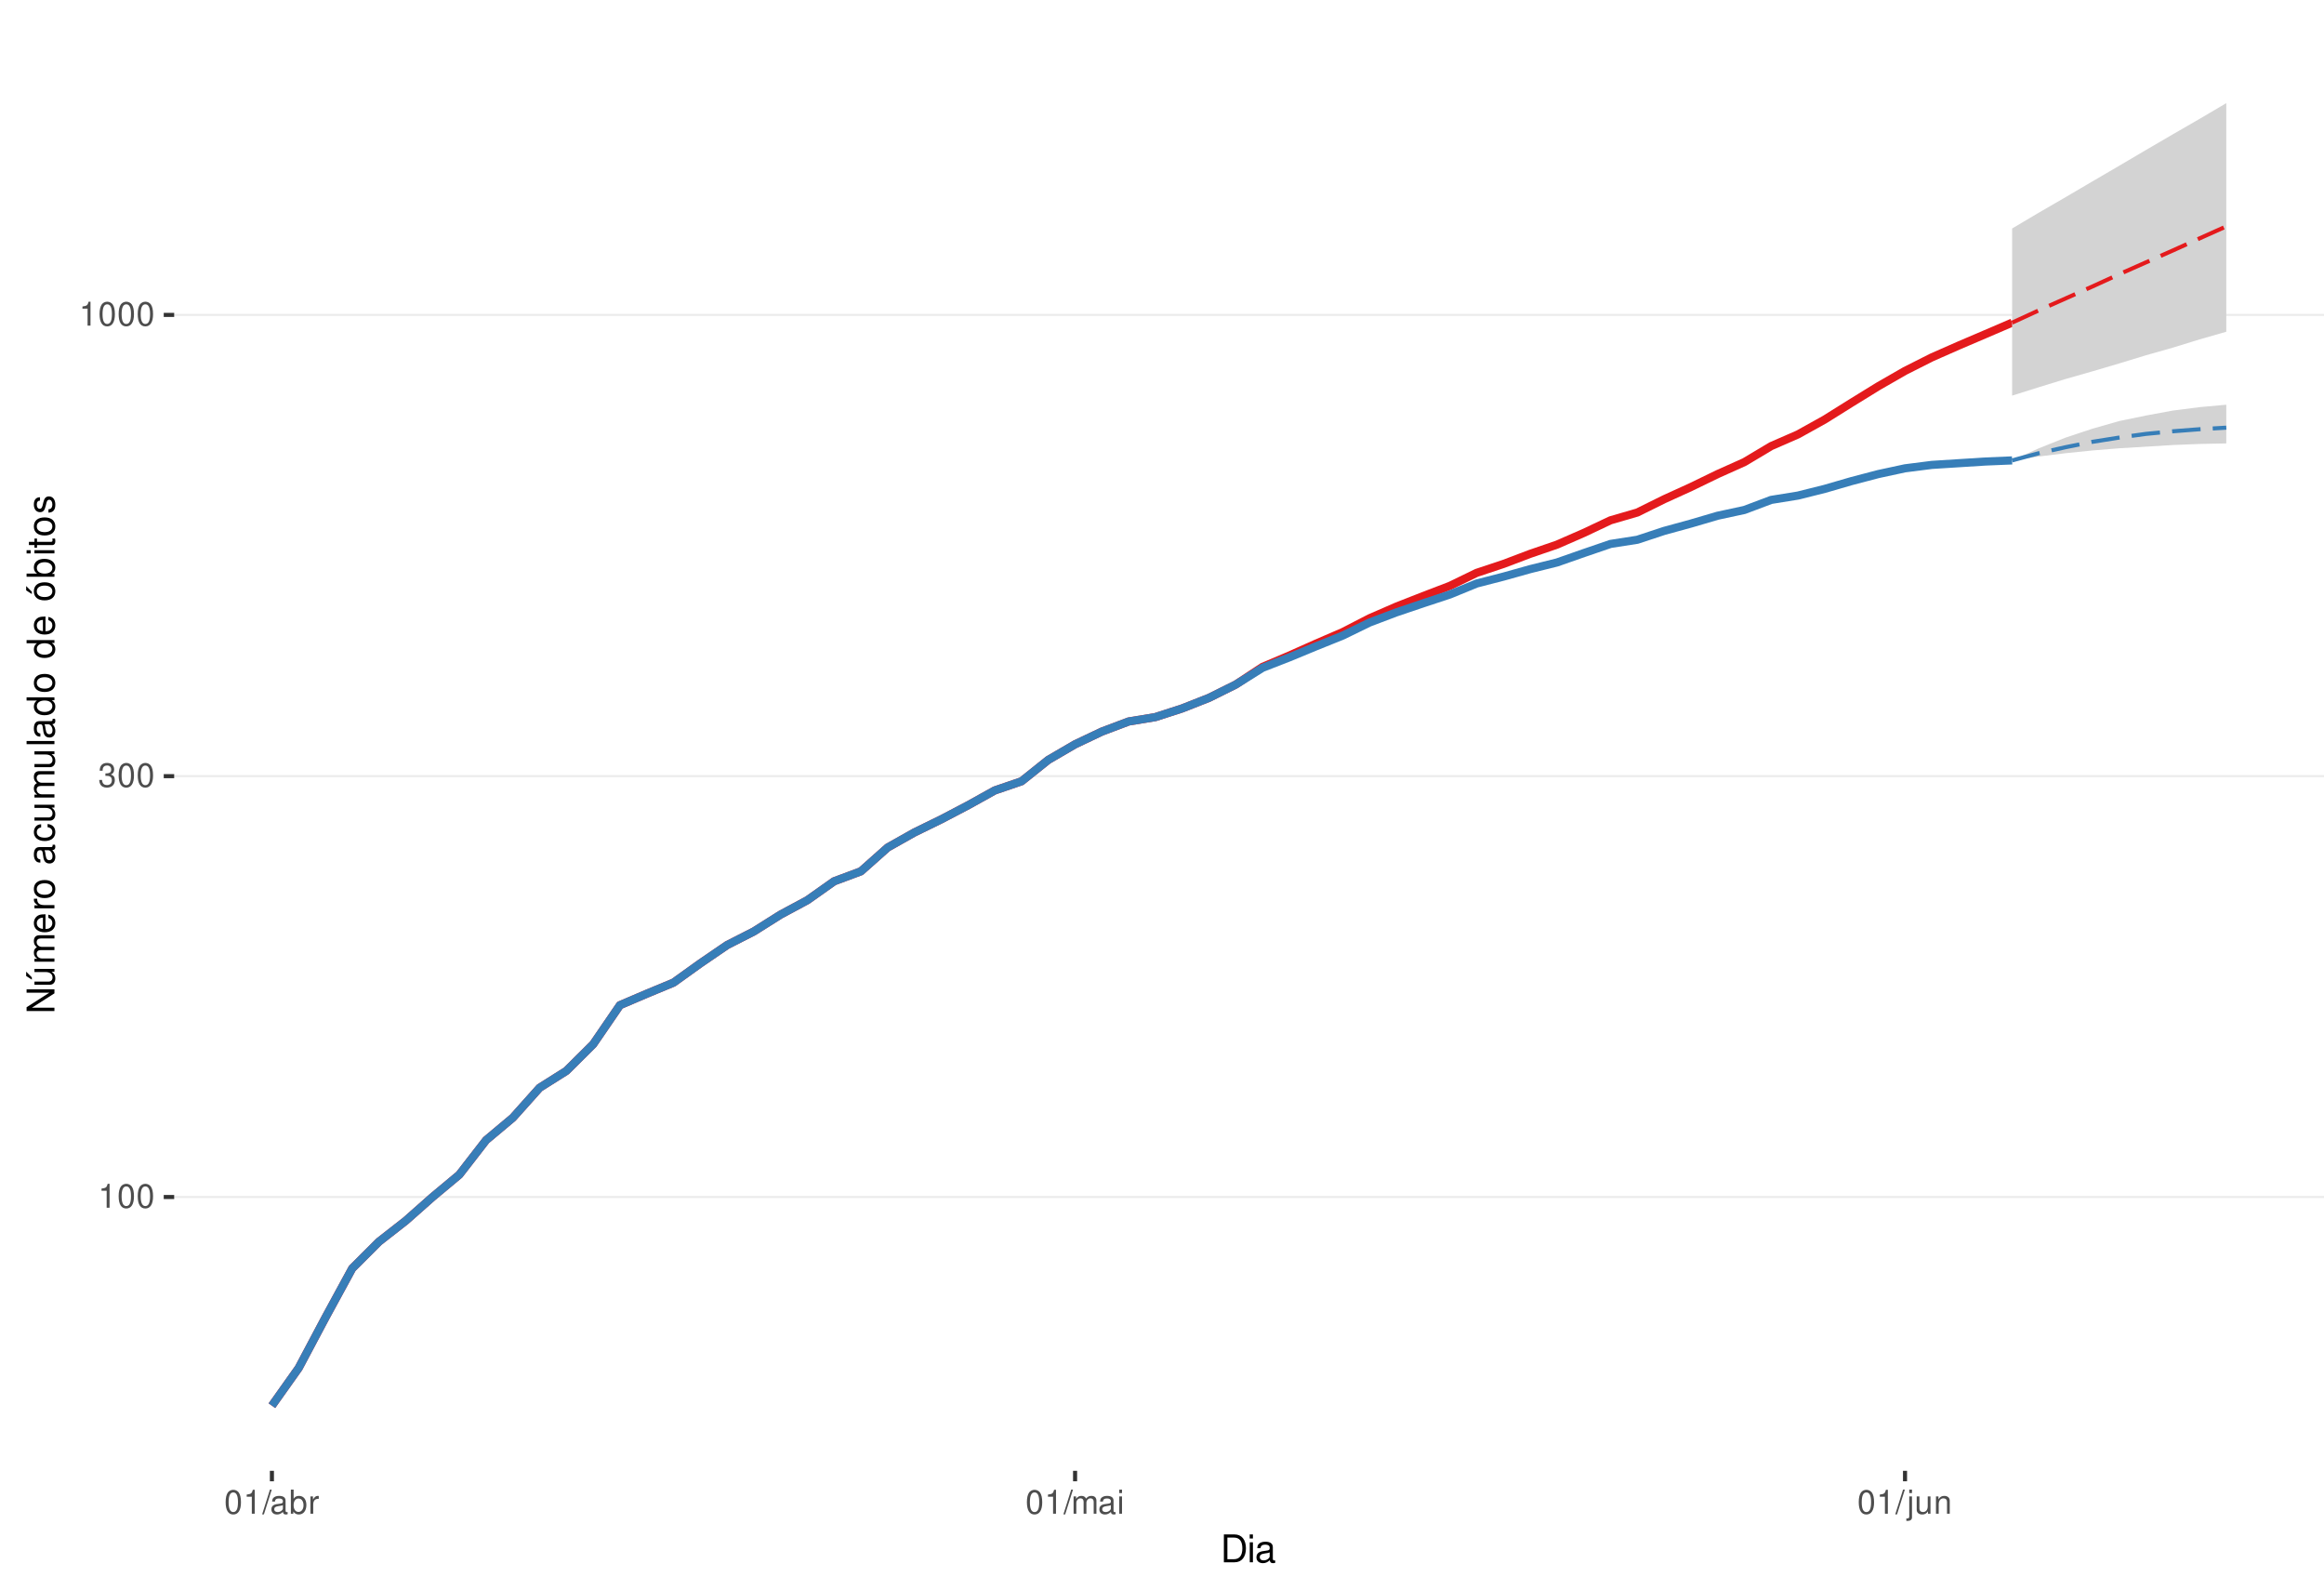
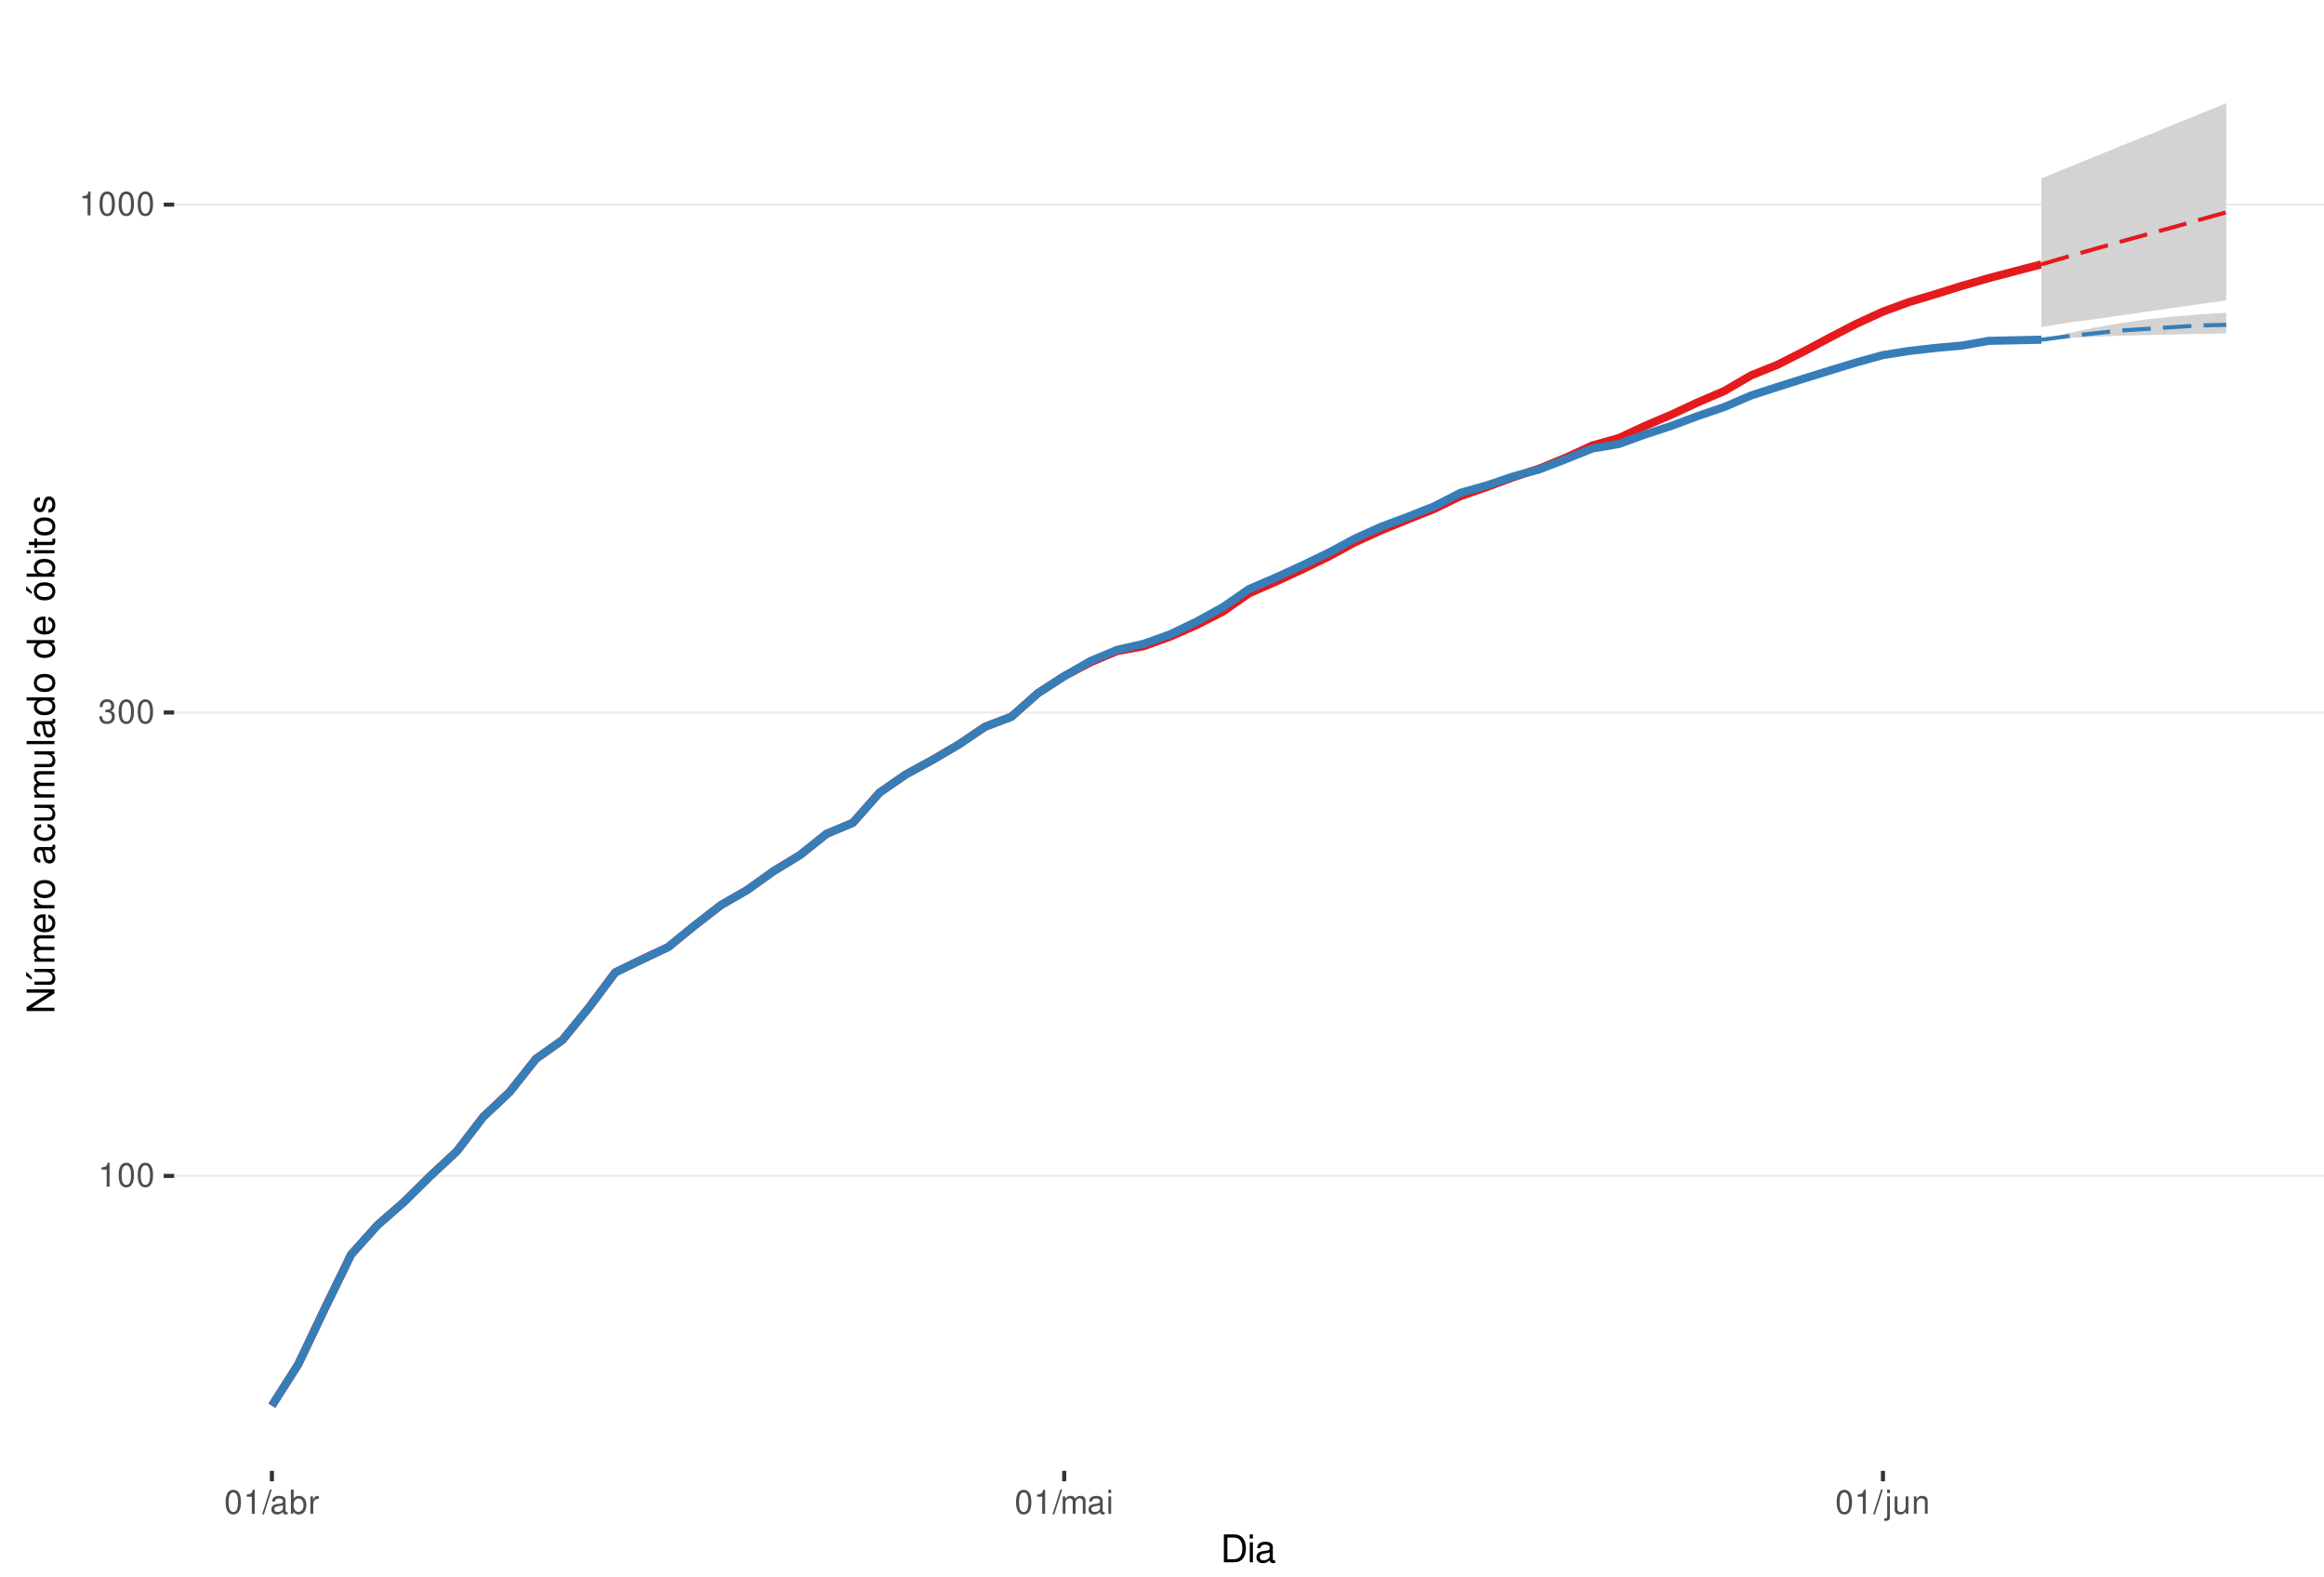
<svg xmlns="http://www.w3.org/2000/svg" xmlns:xlink="http://www.w3.org/1999/xlink" width="609pt" height="413pt" viewBox="0 0 609 413" version="1.1">
  <defs>
    <g>
      <symbol overflow="visible" id="glyph0-0">
        <path style="stroke:none;" d="" />
      </symbol>
      <symbol overflow="visible" id="glyph0-1">
        <path style="stroke:none;" d="M 2.234 -4.453 L 2.234 0 L 3 0 L 3 -6.266 L 2.5 -6.266 C 2.234 -5.297 2.062 -5.172 0.891 -5.016 L 0.891 -4.453 Z M 2.234 -4.453 " />
      </symbol>
      <symbol overflow="visible" id="glyph0-2">
        <path style="stroke:none;" d="M 2.375 -6.266 C 1.812 -6.266 1.297 -6 0.969 -5.578 C 0.578 -5.016 0.375 -4.188 0.375 -3.031 C 0.375 -0.922 1.062 0.203 2.375 0.203 C 3.672 0.203 4.391 -0.922 4.391 -2.984 C 4.391 -4.188 4.203 -5 3.797 -5.578 C 3.469 -6 2.953 -6.266 2.375 -6.266 Z M 2.375 -5.578 C 3.203 -5.578 3.609 -4.75 3.609 -3.047 C 3.609 -1.266 3.219 -0.438 2.359 -0.438 C 1.562 -0.438 1.156 -1.297 1.156 -3.016 C 1.156 -4.75 1.562 -5.578 2.375 -5.578 Z M 2.375 -5.578 " />
      </symbol>
      <symbol overflow="visible" id="glyph0-3">
        <path style="stroke:none;" d="M 1.906 -2.875 L 2.328 -2.875 C 3.156 -2.875 3.594 -2.5 3.594 -1.734 C 3.594 -0.953 3.125 -0.469 2.344 -0.469 C 1.5 -0.469 1.094 -0.906 1.031 -1.812 L 0.281 -1.812 C 0.312 -1.312 0.391 -0.984 0.547 -0.703 C 0.859 -0.109 1.469 0.203 2.297 0.203 C 3.562 0.203 4.375 -0.562 4.375 -1.75 C 4.375 -2.547 4.078 -2.984 3.344 -3.234 C 3.906 -3.469 4.203 -3.906 4.203 -4.531 C 4.203 -5.609 3.5 -6.266 2.328 -6.266 C 1.094 -6.266 0.438 -5.562 0.406 -4.234 L 1.172 -4.234 C 1.172 -4.625 1.219 -4.844 1.312 -5.031 C 1.484 -5.391 1.859 -5.594 2.344 -5.594 C 3.016 -5.594 3.422 -5.188 3.422 -4.516 C 3.422 -4.062 3.266 -3.797 2.922 -3.656 C 2.719 -3.562 2.438 -3.531 1.906 -3.516 Z M 1.906 -2.875 " />
      </symbol>
      <symbol overflow="visible" id="glyph0-4">
        <path style="stroke:none;" d="M 1.984 -6.312 L -0.062 0.172 L 0.406 0.172 L 2.453 -6.312 Z M 1.984 -6.312 " />
      </symbol>
      <symbol overflow="visible" id="glyph0-5">
        <path style="stroke:none;" d="M 4.625 -0.422 C 4.547 -0.406 4.516 -0.406 4.469 -0.406 C 4.219 -0.406 4.078 -0.531 4.078 -0.766 L 4.078 -3.422 C 4.078 -4.234 3.5 -4.672 2.375 -4.672 C 1.719 -4.672 1.188 -4.469 0.875 -4.141 C 0.672 -3.906 0.578 -3.641 0.562 -3.188 L 1.297 -3.188 C 1.344 -3.75 1.672 -4 2.359 -4 C 3.016 -4 3.375 -3.75 3.375 -3.328 L 3.375 -3.141 C 3.359 -2.828 3.203 -2.703 2.609 -2.625 C 1.594 -2.5 1.438 -2.469 1.156 -2.359 C 0.625 -2.125 0.359 -1.734 0.359 -1.141 C 0.359 -0.312 0.938 0.203 1.859 0.203 C 2.422 0.203 2.875 0 3.391 -0.469 C 3.438 0 3.672 0.203 4.141 0.203 C 4.297 0.203 4.391 0.188 4.625 0.125 Z M 3.375 -1.422 C 3.375 -1.188 3.297 -1.031 3.078 -0.844 C 2.781 -0.578 2.438 -0.438 2.016 -0.438 C 1.453 -0.438 1.109 -0.703 1.109 -1.156 C 1.109 -1.641 1.422 -1.875 2.203 -1.984 C 2.984 -2.094 3.125 -2.125 3.375 -2.234 Z M 3.375 -1.422 " />
      </symbol>
      <symbol overflow="visible" id="glyph0-6">
        <path style="stroke:none;" d="M 0.469 -6.312 L 0.469 0 L 1.109 0 L 1.109 -0.578 C 1.469 -0.047 1.922 0.203 2.547 0.203 C 3.75 0.203 4.531 -0.781 4.531 -2.281 C 4.531 -3.75 3.797 -4.672 2.594 -4.672 C 1.969 -4.672 1.531 -4.438 1.188 -3.922 L 1.188 -6.312 Z M 2.453 -3.984 C 3.25 -3.984 3.781 -3.297 3.781 -2.203 C 3.781 -1.172 3.234 -0.469 2.453 -0.469 C 1.672 -0.469 1.188 -1.172 1.188 -2.234 C 1.188 -3.297 1.672 -3.984 2.453 -3.984 Z M 2.453 -3.984 " />
      </symbol>
      <symbol overflow="visible" id="glyph0-7">
        <path style="stroke:none;" d="M 0.594 -4.531 L 0.594 0 L 1.328 0 L 1.328 -2.359 C 1.328 -3.438 1.781 -3.938 2.781 -3.906 L 2.781 -4.641 C 2.656 -4.656 2.594 -4.672 2.5 -4.672 C 2.031 -4.672 1.672 -4.391 1.266 -3.719 L 1.266 -4.531 Z M 0.594 -4.531 " />
      </symbol>
      <symbol overflow="visible" id="glyph0-8">
        <path style="stroke:none;" d="M 0.609 -4.531 L 0.609 0 L 1.328 0 L 1.328 -2.844 C 1.328 -3.5 1.812 -4.031 2.391 -4.031 C 2.938 -4.031 3.234 -3.703 3.234 -3.125 L 3.234 0 L 3.969 0 L 3.969 -2.844 C 3.969 -3.5 4.438 -4.031 5.031 -4.031 C 5.562 -4.031 5.875 -3.703 5.875 -3.125 L 5.875 0 L 6.594 0 L 6.594 -3.406 C 6.594 -4.219 6.125 -4.672 5.281 -4.672 C 4.672 -4.672 4.312 -4.484 3.891 -3.969 C 3.625 -4.453 3.25 -4.672 2.672 -4.672 C 2.062 -4.672 1.656 -4.438 1.266 -3.891 L 1.266 -4.531 Z M 0.609 -4.531 " />
      </symbol>
      <symbol overflow="visible" id="glyph0-9">
        <path style="stroke:none;" d="M 1.297 -4.531 L 0.578 -4.531 L 0.578 0 L 1.297 0 Z M 1.297 -6.312 L 0.578 -6.312 L 0.578 -5.406 L 1.297 -5.406 Z M 1.297 -6.312 " />
      </symbol>
      <symbol overflow="visible" id="glyph0-10">
        <path style="stroke:none;" d="M 0.609 -4.531 L 0.609 0.656 C 0.609 1.109 0.469 1.25 0.016 1.25 C -0.031 1.25 -0.062 1.25 -0.156 1.25 L -0.156 1.859 C -0.062 1.875 -0.031 1.891 0.094 1.891 C 0.906 1.891 1.328 1.562 1.328 0.938 L 1.328 -4.531 Z M 1.328 -6.312 L 0.609 -6.312 L 0.609 -5.406 L 1.328 -5.406 Z M 1.328 -6.312 " />
      </symbol>
      <symbol overflow="visible" id="glyph0-11">
        <path style="stroke:none;" d="M 4.172 0 L 4.172 -4.531 L 3.453 -4.531 L 3.453 -1.969 C 3.453 -1.031 2.969 -0.438 2.219 -0.438 C 1.641 -0.438 1.281 -0.781 1.281 -1.328 L 1.281 -4.531 L 0.562 -4.531 L 0.562 -1.031 C 0.562 -0.281 1.125 0.203 2.016 0.203 C 2.672 0.203 3.094 -0.031 3.516 -0.625 L 3.516 0 Z M 4.172 0 " />
      </symbol>
      <symbol overflow="visible" id="glyph0-12">
        <path style="stroke:none;" d="M 0.609 -4.531 L 0.609 0 L 1.328 0 L 1.328 -2.5 C 1.328 -3.422 1.812 -4.031 2.562 -4.031 C 3.141 -4.031 3.5 -3.688 3.5 -3.141 L 3.5 0 L 4.219 0 L 4.219 -3.422 C 4.219 -4.188 3.656 -4.672 2.781 -4.672 C 2.109 -4.672 1.672 -4.406 1.266 -3.781 L 1.266 -4.531 Z M 0.609 -4.531 " />
      </symbol>
      <symbol overflow="visible" id="glyph1-0">
        <path style="stroke:none;" d="" />
      </symbol>
      <symbol overflow="visible" id="glyph1-1">
        <path style="stroke:none;" d="M 0.891 0 L 3.703 0 C 5.547 0 6.672 -1.375 6.672 -3.656 C 6.672 -5.906 5.547 -7.297 3.703 -7.297 L 0.891 -7.297 Z M 1.812 -0.812 L 1.812 -6.469 L 3.547 -6.469 C 4.984 -6.469 5.734 -5.5 5.734 -3.641 C 5.734 -1.797 4.984 -0.812 3.547 -0.812 Z M 1.812 -0.812 " />
      </symbol>
      <symbol overflow="visible" id="glyph1-2">
        <path style="stroke:none;" d="M 1.5 -5.234 L 0.672 -5.234 L 0.672 0 L 1.5 0 Z M 1.5 -7.297 L 0.656 -7.297 L 0.656 -6.234 L 1.5 -6.234 Z M 1.5 -7.297 " />
      </symbol>
      <symbol overflow="visible" id="glyph1-3">
        <path style="stroke:none;" d="M 5.344 -0.484 C 5.266 -0.469 5.219 -0.469 5.172 -0.469 C 4.875 -0.469 4.719 -0.625 4.719 -0.875 L 4.719 -3.953 C 4.719 -4.891 4.047 -5.391 2.75 -5.391 C 1.984 -5.391 1.375 -5.172 1.016 -4.781 C 0.766 -4.516 0.672 -4.203 0.656 -3.688 L 1.484 -3.688 C 1.562 -4.328 1.938 -4.625 2.719 -4.625 C 3.484 -4.625 3.891 -4.344 3.891 -3.844 L 3.891 -3.625 C 3.875 -3.266 3.703 -3.125 3.016 -3.047 C 1.844 -2.891 1.656 -2.844 1.344 -2.719 C 0.734 -2.453 0.422 -2 0.422 -1.312 C 0.422 -0.375 1.078 0.234 2.141 0.234 C 2.797 0.234 3.328 0 3.922 -0.547 C 3.984 0 4.234 0.234 4.781 0.234 C 4.953 0.234 5.062 0.203 5.344 0.141 Z M 3.891 -1.656 C 3.891 -1.375 3.812 -1.203 3.562 -0.969 C 3.219 -0.656 2.812 -0.5 2.312 -0.5 C 1.672 -0.5 1.297 -0.812 1.297 -1.344 C 1.297 -1.891 1.656 -2.172 2.547 -2.297 C 3.438 -2.422 3.609 -2.453 3.891 -2.594 Z M 3.891 -1.656 " />
      </symbol>
      <symbol overflow="visible" id="glyph2-0">
        <path style="stroke:none;" d="" />
      </symbol>
      <symbol overflow="visible" id="glyph2-1">
        <path style="stroke:none;" d="M -7.297 -6.453 L -7.297 -5.578 L -1.328 -5.578 L -7.297 -1.766 L -7.297 -0.766 L 0 -0.766 L 0 -1.641 L -5.906 -1.641 L 0 -5.406 L 0 -6.453 Z M -7.297 -6.453 " />
      </symbol>
      <symbol overflow="visible" id="glyph2-2">
        <path style="stroke:none;" d="M 0 -4.812 L -5.234 -4.812 L -5.234 -3.984 L -2.266 -3.984 C -1.203 -3.984 -0.5 -3.438 -0.5 -2.562 C -0.5 -1.906 -0.906 -1.484 -1.531 -1.484 L -5.234 -1.484 L -5.234 -0.656 L -1.203 -0.656 C -0.328 -0.656 0.234 -1.297 0.234 -2.312 C 0.234 -3.094 -0.047 -3.578 -0.734 -4.062 L 0 -4.062 Z M -7.406 -2.953 L -5.922 -2 L -5.922 -2.594 L -7.406 -4.094 Z M -7.406 -2.953 " />
      </symbol>
      <symbol overflow="visible" id="glyph2-3">
        <path style="stroke:none;" d="M -5.234 -0.703 L 0 -0.703 L 0 -1.547 L -3.297 -1.547 C -4.047 -1.547 -4.656 -2.094 -4.656 -2.766 C -4.656 -3.391 -4.281 -3.734 -3.609 -3.734 L 0 -3.734 L 0 -4.578 L -3.297 -4.578 C -4.047 -4.578 -4.656 -5.125 -4.656 -5.812 C -4.656 -6.422 -4.266 -6.781 -3.609 -6.781 L 0 -6.781 L 0 -7.625 L -3.938 -7.625 C -4.875 -7.625 -5.391 -7.078 -5.391 -6.094 C -5.391 -5.406 -5.188 -4.984 -4.594 -4.484 C -5.156 -4.188 -5.391 -3.766 -5.391 -3.078 C -5.391 -2.375 -5.125 -1.906 -4.5 -1.469 L -5.234 -1.469 Z M -5.234 -0.703 " />
      </symbol>
      <symbol overflow="visible" id="glyph2-4">
        <path style="stroke:none;" d="M -2.344 -5.125 C -3.141 -5.125 -3.625 -5.062 -4.016 -4.922 C -4.875 -4.578 -5.391 -3.781 -5.391 -2.797 C -5.391 -1.344 -4.281 -0.406 -2.547 -0.406 C -0.812 -0.406 0.234 -1.297 0.234 -2.781 C 0.234 -3.984 -0.453 -4.812 -1.594 -5.016 L -1.594 -4.188 C -0.906 -3.953 -0.547 -3.484 -0.547 -2.812 C -0.547 -2.281 -0.781 -1.828 -1.219 -1.547 C -1.516 -1.344 -1.812 -1.281 -2.344 -1.266 Z M -3.016 -1.297 C -3.984 -1.359 -4.625 -1.953 -4.625 -2.797 C -4.625 -3.641 -3.953 -4.234 -3.016 -4.234 Z M -3.016 -1.297 " />
      </symbol>
      <symbol overflow="visible" id="glyph2-5">
        <path style="stroke:none;" d="M -5.234 -0.688 L 0 -0.688 L 0 -1.531 L -2.719 -1.531 C -3.984 -1.547 -4.547 -2.062 -4.516 -3.203 L -5.359 -3.203 C -5.375 -3.062 -5.391 -2.984 -5.391 -2.891 C -5.391 -2.344 -5.062 -1.938 -4.297 -1.453 L -5.234 -1.453 Z M -5.234 -0.688 " />
      </symbol>
      <symbol overflow="visible" id="glyph2-6">
        <path style="stroke:none;" d="M -5.391 -2.719 C -5.391 -1.234 -4.344 -0.359 -2.578 -0.359 C -0.812 -0.359 0.234 -1.234 0.234 -2.734 C 0.234 -4.203 -0.812 -5.094 -2.547 -5.094 C -4.359 -5.094 -5.391 -4.234 -5.391 -2.719 Z M -4.625 -2.734 C -4.625 -3.672 -3.844 -4.234 -2.547 -4.234 C -1.312 -4.234 -0.547 -3.656 -0.547 -2.734 C -0.547 -1.797 -1.312 -1.234 -2.578 -1.234 C -3.844 -1.234 -4.625 -1.797 -4.625 -2.734 Z M -4.625 -2.734 " />
      </symbol>
      <symbol overflow="visible" id="glyph2-7">
        <path style="stroke:none;" d="" />
      </symbol>
      <symbol overflow="visible" id="glyph2-8">
        <path style="stroke:none;" d="M -0.484 -5.344 C -0.469 -5.266 -0.469 -5.219 -0.469 -5.172 C -0.469 -4.875 -0.625 -4.719 -0.875 -4.719 L -3.953 -4.719 C -4.891 -4.719 -5.391 -4.047 -5.391 -2.75 C -5.391 -1.984 -5.172 -1.375 -4.781 -1.016 C -4.516 -0.766 -4.203 -0.672 -3.688 -0.656 L -3.688 -1.484 C -4.328 -1.562 -4.625 -1.938 -4.625 -2.719 C -4.625 -3.484 -4.344 -3.891 -3.844 -3.891 L -3.625 -3.891 C -3.266 -3.875 -3.125 -3.703 -3.047 -3.016 C -2.891 -1.844 -2.844 -1.656 -2.719 -1.344 C -2.453 -0.734 -2 -0.422 -1.312 -0.422 C -0.375 -0.422 0.234 -1.078 0.234 -2.141 C 0.234 -2.797 0 -3.328 -0.547 -3.922 C 0 -3.984 0.234 -4.234 0.234 -4.781 C 0.234 -4.953 0.203 -5.062 0.141 -5.344 Z M -1.656 -3.891 C -1.375 -3.891 -1.203 -3.812 -0.969 -3.562 C -0.656 -3.219 -0.5 -2.812 -0.5 -2.312 C -0.5 -1.672 -0.812 -1.297 -1.344 -1.297 C -1.891 -1.297 -2.172 -1.656 -2.297 -2.547 C -2.422 -3.438 -2.453 -3.609 -2.594 -3.891 Z M -1.656 -3.891 " />
      </symbol>
      <symbol overflow="visible" id="glyph2-9">
        <path style="stroke:none;" d="M -3.484 -4.703 C -3.984 -4.672 -4.312 -4.562 -4.609 -4.359 C -5.094 -4 -5.391 -3.375 -5.391 -2.641 C -5.391 -1.219 -4.266 -0.312 -2.531 -0.312 C -0.844 -0.312 0.234 -1.203 0.234 -2.625 C 0.234 -3.875 -0.516 -4.672 -1.797 -4.766 L -1.797 -3.938 C -0.953 -3.797 -0.547 -3.359 -0.547 -2.656 C -0.547 -1.734 -1.297 -1.188 -2.531 -1.188 C -3.844 -1.188 -4.625 -1.719 -4.625 -2.625 C -4.625 -3.328 -4.203 -3.766 -3.484 -3.875 Z M -3.484 -4.703 " />
      </symbol>
      <symbol overflow="visible" id="glyph2-10">
        <path style="stroke:none;" d="M 0 -4.812 L -5.234 -4.812 L -5.234 -3.984 L -2.266 -3.984 C -1.203 -3.984 -0.5 -3.438 -0.5 -2.562 C -0.5 -1.906 -0.906 -1.484 -1.531 -1.484 L -5.234 -1.484 L -5.234 -0.656 L -1.203 -0.656 C -0.328 -0.656 0.234 -1.297 0.234 -2.312 C 0.234 -3.094 -0.047 -3.578 -0.734 -4.062 L 0 -4.062 Z M 0 -4.812 " />
      </symbol>
      <symbol overflow="visible" id="glyph2-11">
        <path style="stroke:none;" d="M -7.297 -1.516 L -7.297 -0.688 L 0 -0.688 L 0 -1.516 Z M -7.297 -1.516 " />
      </symbol>
      <symbol overflow="visible" id="glyph2-12">
        <path style="stroke:none;" d="M -7.297 -4.953 L -7.297 -4.125 L -4.578 -4.125 C -5.109 -3.766 -5.391 -3.203 -5.391 -2.516 C -5.391 -1.156 -4.297 -0.266 -2.625 -0.266 C -0.859 -0.266 0.234 -1.125 0.234 -2.547 C 0.234 -3.266 -0.047 -3.766 -0.688 -4.203 L 0 -4.203 L 0 -4.953 Z M -4.609 -2.656 C -4.609 -3.547 -3.812 -4.125 -2.562 -4.125 C -1.344 -4.125 -0.547 -3.547 -0.547 -2.656 C -0.547 -1.734 -1.359 -1.125 -2.578 -1.125 C -3.797 -1.125 -4.609 -1.734 -4.609 -2.656 Z M -4.609 -2.656 " />
      </symbol>
      <symbol overflow="visible" id="glyph2-13">
        <path style="stroke:none;" d="M -5.391 -2.719 C -5.391 -1.234 -4.344 -0.359 -2.578 -0.359 C -0.812 -0.359 0.234 -1.234 0.234 -2.734 C 0.234 -4.203 -0.812 -5.094 -2.547 -5.094 C -4.359 -5.094 -5.391 -4.234 -5.391 -2.719 Z M -4.625 -2.734 C -4.625 -3.672 -3.844 -4.234 -2.547 -4.234 C -1.312 -4.234 -0.547 -3.656 -0.547 -2.734 C -0.547 -1.797 -1.312 -1.234 -2.578 -1.234 C -3.844 -1.234 -4.625 -1.797 -4.625 -2.734 Z M -7.406 -2.984 L -5.922 -2.016 L -5.922 -2.625 L -7.406 -4.109 Z M -7.406 -2.984 " />
      </symbol>
      <symbol overflow="visible" id="glyph2-14">
        <path style="stroke:none;" d="M -7.297 -0.547 L 0 -0.547 L 0 -1.297 L -0.672 -1.297 C -0.062 -1.688 0.234 -2.219 0.234 -2.953 C 0.234 -4.328 -0.906 -5.234 -2.641 -5.234 C -4.344 -5.234 -5.391 -4.375 -5.391 -2.984 C -5.391 -2.266 -5.125 -1.766 -4.531 -1.375 L -7.297 -1.375 Z M -4.609 -2.828 C -4.609 -3.766 -3.797 -4.359 -2.547 -4.359 C -1.359 -4.359 -0.547 -3.734 -0.547 -2.828 C -0.547 -1.938 -1.344 -1.375 -2.578 -1.375 C -3.812 -1.375 -4.609 -1.938 -4.609 -2.828 Z M -4.609 -2.828 " />
      </symbol>
      <symbol overflow="visible" id="glyph2-15">
        <path style="stroke:none;" d="M -5.234 -1.5 L -5.234 -0.672 L 0 -0.672 L 0 -1.5 Z M -7.297 -1.5 L -7.297 -0.656 L -6.234 -0.656 L -6.234 -1.5 Z M -7.297 -1.5 " />
      </symbol>
      <symbol overflow="visible" id="glyph2-16">
        <path style="stroke:none;" d="M -5.234 -2.547 L -5.234 -1.688 L -6.688 -1.688 L -6.688 -0.844 L -5.234 -0.844 L -5.234 -0.141 L -4.562 -0.141 L -4.562 -0.844 L -0.594 -0.844 C -0.062 -0.844 0.234 -1.203 0.234 -1.859 C 0.234 -2.078 0.203 -2.266 0.156 -2.547 L -0.547 -2.547 C -0.516 -2.422 -0.5 -2.312 -0.5 -2.141 C -0.5 -1.781 -0.594 -1.688 -0.969 -1.688 L -4.562 -1.688 L -4.562 -2.547 Z M -5.234 -2.547 " />
      </symbol>
      <symbol overflow="visible" id="glyph2-17">
        <path style="stroke:none;" d="M -3.781 -4.375 C -4.812 -4.375 -5.391 -3.688 -5.391 -2.484 C -5.391 -1.266 -4.766 -0.469 -3.797 -0.469 C -2.969 -0.469 -2.578 -0.891 -2.281 -2.125 L -2.094 -2.906 C -1.953 -3.484 -1.734 -3.719 -1.375 -3.719 C -0.875 -3.719 -0.547 -3.234 -0.547 -2.5 C -0.547 -2.047 -0.672 -1.672 -0.891 -1.453 C -1.047 -1.328 -1.188 -1.266 -1.562 -1.219 L -1.562 -0.344 C -0.344 -0.375 0.234 -1.062 0.234 -2.438 C 0.234 -3.75 -0.422 -4.594 -1.438 -4.594 C -2.203 -4.594 -2.641 -4.156 -2.891 -3.109 L -3.078 -2.312 C -3.234 -1.625 -3.453 -1.344 -3.828 -1.344 C -4.312 -1.344 -4.625 -1.766 -4.625 -2.453 C -4.625 -3.125 -4.328 -3.484 -3.781 -3.5 Z M -3.781 -4.375 " />
      </symbol>
    </g>
    <clipPath id="clip1">
      <path d="M 45.645 9.961 L 609 9.961 L 609 385.328 L 45.645 385.328 Z M 45.645 9.961 " />
    </clipPath>
    <clipPath id="clip2">
-       <path d="M 45.645 313 L 609 313 L 609 314 L 45.645 314 Z M 45.645 313 " />
+       <path d="M 45.645 307 L 609 307 L 609 309 L 45.645 309 Z M 45.645 307 " />
    </clipPath>
    <clipPath id="clip3">
-       <path d="M 45.645 203 L 609 203 L 609 204 L 45.645 204 Z M 45.645 203 " />
+       <path d="M 45.645 186 L 609 186 L 609 187 L 45.645 187 Z M 45.645 186 " />
    </clipPath>
    <clipPath id="clip4">
-       <path d="M 45.645 82 L 609 82 L 609 83 L 45.645 83 Z M 45.645 82 " />
+       <path d="M 45.645 53 L 609 53 L 609 54 L 45.645 54 Z M 45.645 53 " />
    </clipPath>
  </defs>
  <g id="surface318">
    <rect x="0" y="0" width="609" height="413" style="fill:rgb(100%,100%,100%);fill-opacity:1;stroke:none;" />
    <rect x="0" y="0" width="609" height="413" style="fill:rgb(100%,100%,100%);fill-opacity:1;stroke:none;" />
    <path style="fill:none;stroke-width:1.067;stroke-linecap:round;stroke-linejoin:round;stroke:rgb(100%,100%,100%);stroke-opacity:1;stroke-miterlimit:10;" d="M 0 413 L 609 413 L 609 0 L 0 0 Z M 0 413 " />
    <g clip-path="url(#clip1)" clip-rule="nonzero">
      <path style=" stroke:none;fill-rule:nonzero;fill:rgb(100%,100%,100%);fill-opacity:1;" d="M 45.645 385.328 L 609 385.328 L 609 9.961 L 45.645 9.961 Z M 45.645 385.328 " />
    </g>
    <g clip-path="url(#clip2)" clip-rule="nonzero">
-       <path style="fill:none;stroke-width:0.533;stroke-linecap:butt;stroke-linejoin:round;stroke:rgb(92.157%,92.157%,92.157%);stroke-opacity:1;stroke-miterlimit:10;" d="M 45.645 313.598 L 609 313.598 " />
+       <path style="fill:none;stroke-width:0.533;stroke-linecap:butt;stroke-linejoin:round;stroke:rgb(92.157%,92.157%,92.157%);stroke-opacity:1;stroke-miterlimit:10;" d="M 45.645 308.07 L 609 308.07 " />
    </g>
    <g clip-path="url(#clip3)" clip-rule="nonzero">
-       <path style="fill:none;stroke-width:0.533;stroke-linecap:butt;stroke-linejoin:round;stroke:rgb(92.157%,92.157%,92.157%);stroke-opacity:1;stroke-miterlimit:10;" d="M 45.645 203.336 L 609 203.336 " />
+       <path style="fill:none;stroke-width:0.533;stroke-linecap:butt;stroke-linejoin:round;stroke:rgb(92.157%,92.157%,92.157%);stroke-opacity:1;stroke-miterlimit:10;" d="M 45.645 186.664 L 609 186.664 " />
    </g>
    <g clip-path="url(#clip4)" clip-rule="nonzero">
-       <path style="fill:none;stroke-width:0.533;stroke-linecap:butt;stroke-linejoin:round;stroke:rgb(92.157%,92.157%,92.157%);stroke-opacity:1;stroke-miterlimit:10;" d="M 45.645 82.5 L 609 82.5 " />
-     </g>
-     <path style="fill:none;stroke-width:2.134;stroke-linecap:butt;stroke-linejoin:round;stroke:rgb(89.412%,10.196%,10.98%);stroke-opacity:1;stroke-miterlimit:10;" d="M 71.254 368.266 L 78.27 358.387 L 85.285 345.18 L 92.301 332.297 L 99.316 325.293 L 106.332 319.805 L 113.348 313.598 L 120.363 307.746 L 127.379 298.699 L 134.395 292.82 L 141.41 284.973 L 148.426 280.547 L 155.441 273.574 L 162.457 263.336 L 169.473 260.34 L 176.488 257.43 L 183.504 252.398 L 190.52 247.605 L 197.535 244.027 L 204.551 239.609 L 211.566 235.84 L 218.582 230.879 L 225.598 228.27 L 232.613 222.035 L 239.629 218.082 L 246.645 214.656 L 253.66 210.98 L 260.676 207.082 L 267.691 204.684 L 274.707 199.078 L 281.723 194.992 L 288.738 191.664 L 295.754 189.016 L 302.77 187.863 L 309.785 185.594 L 316.801 182.832 L 323.816 179.348 L 330.832 174.715 L 337.848 171.738 L 344.863 168.613 L 351.879 165.582 L 358.895 161.973 L 365.91 158.918 L 372.926 156.164 L 379.941 153.48 L 386.957 150.078 L 393.973 147.746 L 400.988 145.09 L 408.004 142.684 L 415.02 139.621 L 422.035 136.309 L 429.051 134.27 L 436.066 130.801 L 443.082 127.605 L 450.098 124.203 L 457.113 121.059 L 464.129 116.871 L 471.145 113.809 L 478.16 109.91 L 485.176 105.523 L 492.191 101.199 L 499.207 97.172 L 506.223 93.633 L 513.238 90.543 L 520.254 87.543 L 527.27 84.527 " />
-     <path style=" stroke:none;fill-rule:nonzero;fill:rgb(82.745%,82.745%,82.745%);fill-opacity:1;" d="M 527.27 59.863 L 534.285 55.707 L 541.301 51.641 L 548.316 47.52 L 555.332 43.426 L 562.348 39.293 L 569.363 35.203 L 576.379 31.152 L 583.395 27.023 L 583.395 86.91 L 576.379 88.922 L 569.363 91.086 L 562.348 93.074 L 555.332 95.215 L 548.316 97.285 L 541.301 99.285 L 534.285 101.441 L 527.27 103.648 Z M 527.27 59.863 " />
-     <path style="fill:none;stroke-width:1.067;stroke-linecap:butt;stroke-linejoin:round;stroke:rgb(89.412%,10.196%,10.98%);stroke-opacity:1;stroke-dasharray:7.469,3.201;stroke-miterlimit:10;" d="M 527.27 84.527 L 534.285 81.301 L 541.301 78.18 L 548.316 75.055 L 555.332 71.844 L 562.348 68.734 L 569.363 65.633 L 576.379 62.461 L 583.395 59.305 " />
-     <path style="fill:none;stroke-width:2.134;stroke-linecap:butt;stroke-linejoin:round;stroke:rgb(21.569%,49.412%,72.157%);stroke-opacity:1;stroke-miterlimit:10;" d="M 71.254 368.266 L 78.27 358.387 L 85.285 345.18 L 92.301 332.297 L 99.316 325.293 L 106.332 319.805 L 113.348 313.598 L 120.363 307.746 L 127.379 298.699 L 134.395 292.82 L 141.41 284.973 L 148.426 280.547 L 155.441 273.574 L 162.457 263.336 L 169.473 260.34 L 176.488 257.43 L 183.504 252.398 L 190.52 247.605 L 197.535 244.027 L 204.551 239.609 L 211.566 235.84 L 218.582 230.879 L 225.598 228.27 L 232.613 222.035 L 239.629 218.082 L 246.645 214.656 L 253.66 210.98 L 260.676 207.082 L 267.691 204.684 L 274.707 199.078 L 281.723 194.992 L 288.738 191.664 L 295.754 189.016 L 302.77 187.863 L 309.785 185.594 L 316.801 182.832 L 323.816 179.348 L 330.832 174.965 L 337.848 172.23 L 344.863 169.328 L 351.879 166.504 L 358.895 163.086 L 365.91 160.434 L 372.926 158.062 L 379.941 155.746 L 386.957 152.871 L 393.973 151.066 L 400.988 149.102 L 408.004 147.359 L 415.02 144.902 L 422.035 142.5 L 429.051 141.41 L 436.066 139.094 L 443.082 137.172 L 450.098 135.113 L 457.113 133.602 L 464.129 130.965 L 471.145 129.832 L 478.16 128.078 L 485.176 126.043 L 492.191 124.203 L 499.207 122.691 L 506.223 121.797 L 513.238 121.355 L 520.254 120.91 L 527.27 120.617 " />
-     <path style=" stroke:none;fill-rule:nonzero;fill:rgb(82.745%,82.745%,82.745%);fill-opacity:1;" d="M 527.27 120.617 L 534.285 117.441 L 541.301 114.637 L 548.316 112.312 L 555.332 110.309 L 562.348 108.863 L 569.363 107.566 L 576.379 106.668 L 583.395 106.031 L 583.395 116.168 L 576.379 116.309 L 569.363 116.59 L 555.332 117.441 L 548.316 118.012 L 541.301 118.727 L 534.285 119.594 Z M 527.27 120.617 " />
-     <path style="fill:none;stroke-width:1.067;stroke-linecap:butt;stroke-linejoin:round;stroke:rgb(21.569%,49.412%,72.157%);stroke-opacity:1;stroke-dasharray:7.469,3.201;stroke-miterlimit:10;" d="M 527.27 120.617 L 534.285 118.727 L 541.301 117.156 L 548.316 115.75 L 555.332 114.637 L 562.348 113.672 L 569.363 112.992 L 576.379 112.449 L 583.395 112.043 " />
-     <g style="fill:rgb(30.196%,30.196%,30.196%);fill-opacity:1;">
-       <use xlink:href="#glyph0-1" x="25.715" y="316.403" />
-       <use xlink:href="#glyph0-2" x="30.715" y="316.403" />
-       <use xlink:href="#glyph0-2" x="35.715" y="316.403" />
-     </g>
-     <g style="fill:rgb(30.196%,30.196%,30.196%);fill-opacity:1;">
-       <use xlink:href="#glyph0-3" x="25.715" y="206.142" />
-       <use xlink:href="#glyph0-2" x="30.715" y="206.142" />
-       <use xlink:href="#glyph0-2" x="35.715" y="206.142" />
-     </g>
-     <g style="fill:rgb(30.196%,30.196%,30.196%);fill-opacity:1;">
-       <use xlink:href="#glyph0-1" x="20.715" y="85.306" />
-       <use xlink:href="#glyph0-2" x="25.715" y="85.306" />
-       <use xlink:href="#glyph0-2" x="30.715" y="85.306" />
-       <use xlink:href="#glyph0-2" x="35.715" y="85.306" />
-     </g>
-     <path style="fill:none;stroke-width:1.067;stroke-linecap:butt;stroke-linejoin:round;stroke:rgb(20%,20%,20%);stroke-opacity:1;stroke-miterlimit:10;" d="M 42.906 313.598 L 45.645 313.598 " />
-     <path style="fill:none;stroke-width:1.067;stroke-linecap:butt;stroke-linejoin:round;stroke:rgb(20%,20%,20%);stroke-opacity:1;stroke-miterlimit:10;" d="M 42.906 203.336 L 45.645 203.336 " />
-     <path style="fill:none;stroke-width:1.067;stroke-linecap:butt;stroke-linejoin:round;stroke:rgb(20%,20%,20%);stroke-opacity:1;stroke-miterlimit:10;" d="M 42.906 82.5 L 45.645 82.5 " />
+       <path style="fill:none;stroke-width:0.533;stroke-linecap:butt;stroke-linejoin:round;stroke:rgb(92.157%,92.157%,92.157%);stroke-opacity:1;stroke-miterlimit:10;" d="M 45.645 53.613 L 609 53.613 " />
+     </g>
+     <path style="fill:none;stroke-width:2.134;stroke-linecap:butt;stroke-linejoin:round;stroke:rgb(89.412%,10.196%,10.98%);stroke-opacity:1;stroke-miterlimit:10;" d="M 71.254 368.266 L 78.172 357.387 L 85.094 342.848 L 92.016 328.66 L 98.934 320.949 L 105.855 314.906 L 112.777 308.07 L 119.699 301.629 L 126.617 292.625 L 133.539 286.094 L 140.461 277.387 L 147.383 272.477 L 154.301 264 L 161.223 254.758 L 168.145 251.398 L 175.066 248.137 L 181.984 242.5 L 188.906 237.137 L 195.828 233.141 L 202.746 228.203 L 209.668 223.992 L 216.59 218.453 L 223.512 215.547 L 230.43 207.699 L 237.352 202.902 L 244.273 199.129 L 251.195 195.078 L 258.113 190.41 L 265.035 187.773 L 271.957 181.621 L 278.875 177.141 L 285.797 173.484 L 292.719 170.578 L 299.641 169.312 L 306.559 166.82 L 313.48 163.785 L 320.402 160.25 L 327.324 155.426 L 334.242 152.41 L 341.164 149.215 L 348.086 145.855 L 355.004 142.102 L 361.926 138.945 L 368.848 136.113 L 375.77 133.352 L 382.688 129.992 L 389.609 127.59 L 396.531 125.031 L 403.453 122.734 L 410.371 119.879 L 417.293 116.707 L 424.215 114.766 L 431.137 111.547 L 438.055 108.598 L 444.977 105.375 L 451.898 102.414 L 458.816 98.363 L 465.738 95.582 L 472.66 92.086 L 479.582 88.391 L 486.5 84.816 L 493.422 81.637 L 500.344 79.105 L 507.266 77.035 L 514.184 74.871 L 521.105 72.879 L 528.027 71.055 L 534.945 69.258 " />
+     <path style=" stroke:none;fill-rule:nonzero;fill:rgb(82.745%,82.745%,82.745%);fill-opacity:1;" d="M 534.945 46.758 L 541.867 43.887 L 548.789 41.09 L 555.711 38.262 L 562.629 35.508 L 569.551 32.637 L 576.473 29.84 L 583.395 27.023 L 583.395 78.688 L 576.473 79.66 L 569.551 80.645 L 562.629 81.637 L 555.711 82.641 L 548.789 83.648 L 541.867 84.523 L 534.945 85.699 Z M 534.945 46.758 " />
+     <path style="fill:none;stroke-width:1.067;stroke-linecap:butt;stroke-linejoin:round;stroke:rgb(89.412%,10.196%,10.98%);stroke-opacity:1;stroke-dasharray:7.469,3.201;stroke-miterlimit:10;" d="M 534.945 69.258 L 541.867 67.238 L 548.789 65.254 L 555.711 63.309 L 562.629 61.395 L 569.551 59.512 L 576.473 57.551 L 583.395 55.621 " />
+     <path style="fill:none;stroke-width:2.134;stroke-linecap:butt;stroke-linejoin:round;stroke:rgb(21.569%,49.412%,72.157%);stroke-opacity:1;stroke-miterlimit:10;" d="M 71.254 368.266 L 78.172 357.387 L 85.094 342.848 L 92.016 328.66 L 98.934 320.949 L 105.855 314.906 L 112.777 308.07 L 119.699 301.629 L 126.617 292.625 L 133.539 286.094 L 140.461 277.387 L 147.383 272.477 L 154.301 264 L 161.223 254.758 L 168.145 251.398 L 175.066 248.137 L 181.984 242.5 L 188.906 237.137 L 195.828 233.141 L 202.746 228.203 L 209.668 223.992 L 216.59 218.453 L 223.512 215.547 L 230.43 207.699 L 237.352 202.902 L 244.273 199.129 L 251.195 195.078 L 258.113 190.41 L 265.035 187.773 L 271.957 181.621 L 278.875 177.141 L 285.797 173.156 L 292.719 170.262 L 299.641 168.684 L 306.559 166.207 L 313.48 162.891 L 320.402 159.094 L 327.324 154.32 L 334.242 151.336 L 341.164 148.172 L 348.086 144.84 L 355.004 141.121 L 361.926 137.992 L 368.848 135.414 L 375.77 132.668 L 382.688 129.113 L 389.609 127.16 L 396.531 124.82 L 403.453 122.941 L 410.371 120.281 L 417.293 117.492 L 424.215 116.316 L 431.137 113.809 L 438.055 111.547 L 444.977 108.965 L 451.898 106.617 L 458.816 103.625 L 465.738 101.387 L 472.66 99.195 L 479.582 97.047 L 486.5 94.938 L 493.422 93.027 L 500.344 91.93 L 507.266 91.148 L 514.184 90.531 L 521.105 89.301 L 528.027 89.148 L 534.945 88.996 " />
+     <path style=" stroke:none;fill-rule:nonzero;fill:rgb(82.745%,82.745%,82.745%);fill-opacity:1;" d="M 534.945 88.996 L 541.867 87.336 L 548.789 85.848 L 555.711 84.668 L 562.629 83.648 L 569.551 82.926 L 576.473 82.352 L 583.395 81.922 L 583.395 87.336 L 576.473 87.484 L 569.551 87.637 L 562.629 87.785 L 555.711 87.938 L 548.789 88.238 L 541.867 88.543 Z M 534.945 88.996 " />
+     <path style="fill:none;stroke-width:1.067;stroke-linecap:butt;stroke-linejoin:round;stroke:rgb(21.569%,49.412%,72.157%);stroke-opacity:1;stroke-dasharray:7.469,3.201;stroke-miterlimit:10;" d="M 534.945 88.996 L 541.867 88.09 L 548.789 87.336 L 555.711 86.59 L 562.629 86.145 L 569.551 85.699 L 576.473 85.258 L 583.395 85.109 " />
+     <g style="fill:rgb(30.196%,30.196%,30.196%);fill-opacity:1;">
+       <use xlink:href="#glyph0-1" x="25.715" y="310.876" />
+       <use xlink:href="#glyph0-2" x="30.715" y="310.876" />
+       <use xlink:href="#glyph0-2" x="35.715" y="310.876" />
+     </g>
+     <g style="fill:rgb(30.196%,30.196%,30.196%);fill-opacity:1;">
+       <use xlink:href="#glyph0-3" x="25.715" y="189.47" />
+       <use xlink:href="#glyph0-2" x="30.715" y="189.47" />
+       <use xlink:href="#glyph0-2" x="35.715" y="189.47" />
+     </g>
+     <g style="fill:rgb(30.196%,30.196%,30.196%);fill-opacity:1;">
+       <use xlink:href="#glyph0-1" x="20.715" y="56.419" />
+       <use xlink:href="#glyph0-2" x="25.715" y="56.419" />
+       <use xlink:href="#glyph0-2" x="30.715" y="56.419" />
+       <use xlink:href="#glyph0-2" x="35.715" y="56.419" />
+     </g>
+     <path style="fill:none;stroke-width:1.067;stroke-linecap:butt;stroke-linejoin:round;stroke:rgb(20%,20%,20%);stroke-opacity:1;stroke-miterlimit:10;" d="M 42.906 308.07 L 45.645 308.07 " />
+     <path style="fill:none;stroke-width:1.067;stroke-linecap:butt;stroke-linejoin:round;stroke:rgb(20%,20%,20%);stroke-opacity:1;stroke-miterlimit:10;" d="M 42.906 186.664 L 45.645 186.664 " />
+     <path style="fill:none;stroke-width:1.067;stroke-linecap:butt;stroke-linejoin:round;stroke:rgb(20%,20%,20%);stroke-opacity:1;stroke-miterlimit:10;" d="M 42.906 53.613 L 45.645 53.613 " />
    <path style="fill:none;stroke-width:1.067;stroke-linecap:butt;stroke-linejoin:round;stroke:rgb(20%,20%,20%);stroke-opacity:1;stroke-miterlimit:10;" d="M 71.254 388.07 L 71.254 385.328 " />
-     <path style="fill:none;stroke-width:1.067;stroke-linecap:butt;stroke-linejoin:round;stroke:rgb(20%,20%,20%);stroke-opacity:1;stroke-miterlimit:10;" d="M 281.723 388.07 L 281.723 385.328 " />
-     <path style="fill:none;stroke-width:1.067;stroke-linecap:butt;stroke-linejoin:round;stroke:rgb(20%,20%,20%);stroke-opacity:1;stroke-miterlimit:10;" d="M 499.207 388.07 L 499.207 385.328 " />
+     <path style="fill:none;stroke-width:1.067;stroke-linecap:butt;stroke-linejoin:round;stroke:rgb(20%,20%,20%);stroke-opacity:1;stroke-miterlimit:10;" d="M 278.875 388.07 L 278.875 385.328 " />
+     <path style="fill:none;stroke-width:1.067;stroke-linecap:butt;stroke-linejoin:round;stroke:rgb(20%,20%,20%);stroke-opacity:1;stroke-miterlimit:10;" d="M 493.422 388.07 L 493.422 385.328 " />
    <g style="fill:rgb(30.196%,30.196%,30.196%);fill-opacity:1;">
      <use xlink:href="#glyph0-2" x="58.754" y="396.567" />
      <use xlink:href="#glyph0-1" x="63.754" y="396.567" />
      <use xlink:href="#glyph0-4" x="68.754" y="396.567" />
      <use xlink:href="#glyph0-5" x="70.754" y="396.567" />
      <use xlink:href="#glyph0-6" x="75.754" y="396.567" />
      <use xlink:href="#glyph0-7" x="80.754" y="396.567" />
    </g>
    <g style="fill:rgb(30.196%,30.196%,30.196%);fill-opacity:1;">
-       <use xlink:href="#glyph0-2" x="268.723" y="396.567" />
-       <use xlink:href="#glyph0-1" x="273.723" y="396.567" />
-       <use xlink:href="#glyph0-4" x="278.723" y="396.567" />
-       <use xlink:href="#glyph0-8" x="280.723" y="396.567" />
-       <use xlink:href="#glyph0-5" x="287.723" y="396.567" />
-       <use xlink:href="#glyph0-9" x="292.723" y="396.567" />
-     </g>
-     <g style="fill:rgb(30.196%,30.196%,30.196%);fill-opacity:1;">
-       <use xlink:href="#glyph0-2" x="486.707" y="396.567" />
-       <use xlink:href="#glyph0-1" x="491.707" y="396.567" />
-       <use xlink:href="#glyph0-4" x="496.707" y="396.567" />
-       <use xlink:href="#glyph0-10" x="499.707" y="396.567" />
-       <use xlink:href="#glyph0-11" x="501.707" y="396.567" />
-       <use xlink:href="#glyph0-12" x="506.707" y="396.567" />
+       <use xlink:href="#glyph0-2" x="265.875" y="396.567" />
+       <use xlink:href="#glyph0-1" x="270.875" y="396.567" />
+       <use xlink:href="#glyph0-4" x="275.875" y="396.567" />
+       <use xlink:href="#glyph0-8" x="277.875" y="396.567" />
+       <use xlink:href="#glyph0-5" x="284.875" y="396.567" />
+       <use xlink:href="#glyph0-9" x="289.875" y="396.567" />
+     </g>
+     <g style="fill:rgb(30.196%,30.196%,30.196%);fill-opacity:1;">
+       <use xlink:href="#glyph0-2" x="480.922" y="396.567" />
+       <use xlink:href="#glyph0-1" x="485.922" y="396.567" />
+       <use xlink:href="#glyph0-4" x="490.922" y="396.567" />
+       <use xlink:href="#glyph0-10" x="493.922" y="396.567" />
+       <use xlink:href="#glyph0-11" x="495.922" y="396.567" />
+       <use xlink:href="#glyph0-12" x="500.922" y="396.567" />
    </g>
    <g style="fill:rgb(0%,0%,0%);fill-opacity:1;">
      <use xlink:href="#glyph1-1" x="319.824" y="409.29" />
      <use xlink:href="#glyph1-2" x="326.824" y="409.29" />
      <use xlink:href="#glyph1-3" x="328.824" y="409.29" />
    </g>
    <g style="fill:rgb(0%,0%,0%);fill-opacity:1;">
      <use xlink:href="#glyph2-1" x="14.263" y="265.645" />
      <use xlink:href="#glyph2-2" x="14.263" y="258.645" />
      <use xlink:href="#glyph2-3" x="14.263" y="252.645" />
      <use xlink:href="#glyph2-4" x="14.263" y="244.645" />
      <use xlink:href="#glyph2-5" x="14.263" y="238.645" />
      <use xlink:href="#glyph2-6" x="14.263" y="235.645" />
      <use xlink:href="#glyph2-7" x="14.263" y="229.645" />
      <use xlink:href="#glyph2-8" x="14.263" y="226.645" />
      <use xlink:href="#glyph2-9" x="14.263" y="220.645" />
      <use xlink:href="#glyph2-10" x="14.263" y="215.645" />
      <use xlink:href="#glyph2-3" x="14.263" y="209.645" />
      <use xlink:href="#glyph2-10" x="14.263" y="201.645" />
      <use xlink:href="#glyph2-11" x="14.263" y="195.645" />
      <use xlink:href="#glyph2-8" x="14.263" y="193.645" />
      <use xlink:href="#glyph2-12" x="14.263" y="187.645" />
      <use xlink:href="#glyph2-6" x="14.263" y="181.645" />
      <use xlink:href="#glyph2-7" x="14.263" y="175.645" />
      <use xlink:href="#glyph2-12" x="14.263" y="172.645" />
      <use xlink:href="#glyph2-4" x="14.263" y="166.645" />
      <use xlink:href="#glyph2-7" x="14.263" y="160.645" />
      <use xlink:href="#glyph2-13" x="14.263" y="157.645" />
      <use xlink:href="#glyph2-14" x="14.263" y="151.645" />
      <use xlink:href="#glyph2-15" x="14.263" y="145.645" />
      <use xlink:href="#glyph2-16" x="14.263" y="143.645" />
      <use xlink:href="#glyph2-6" x="14.263" y="140.645" />
      <use xlink:href="#glyph2-17" x="14.263" y="134.645" />
    </g>
  </g>
</svg>
